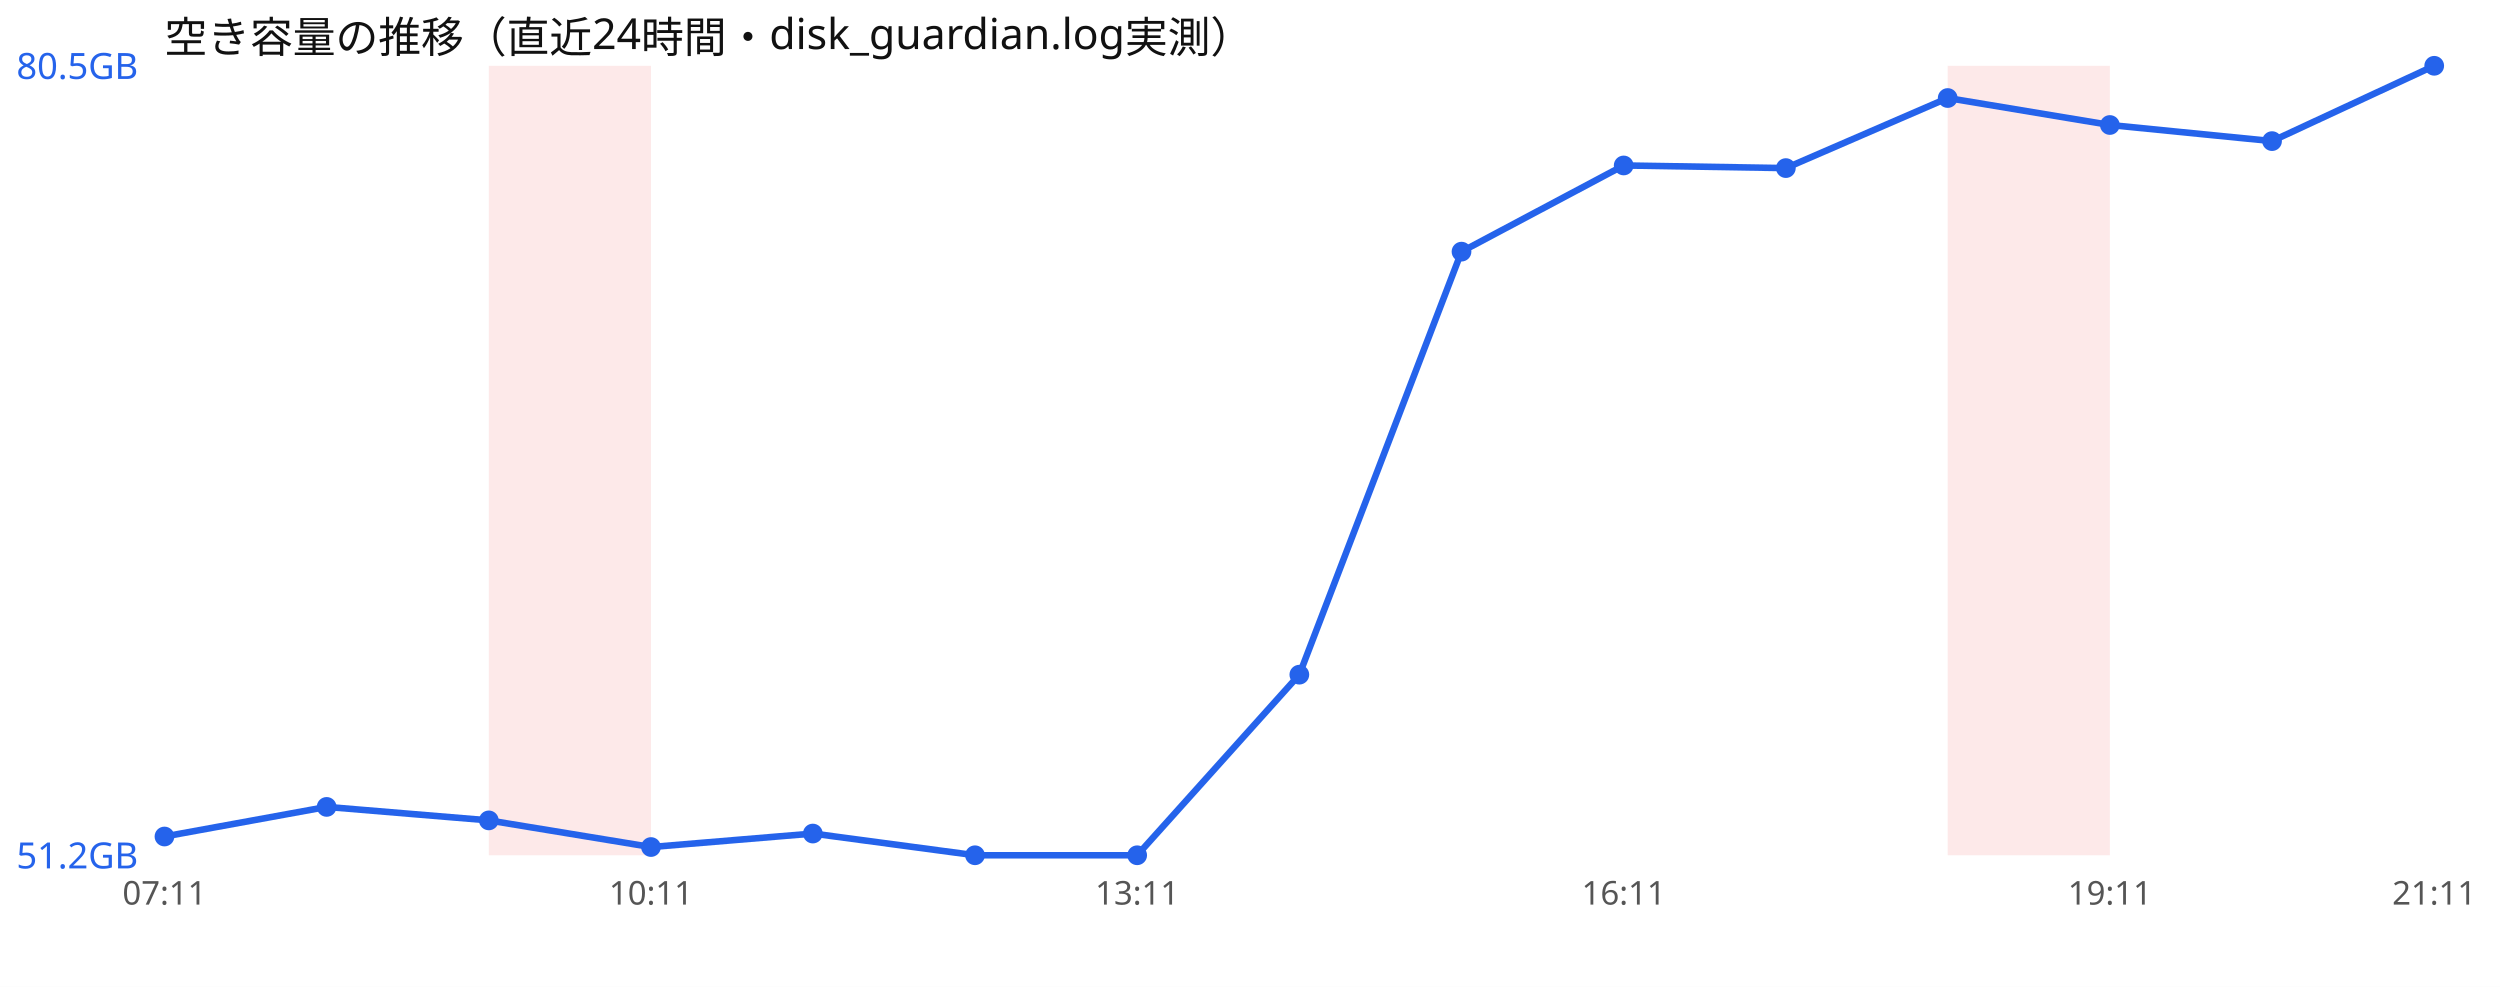
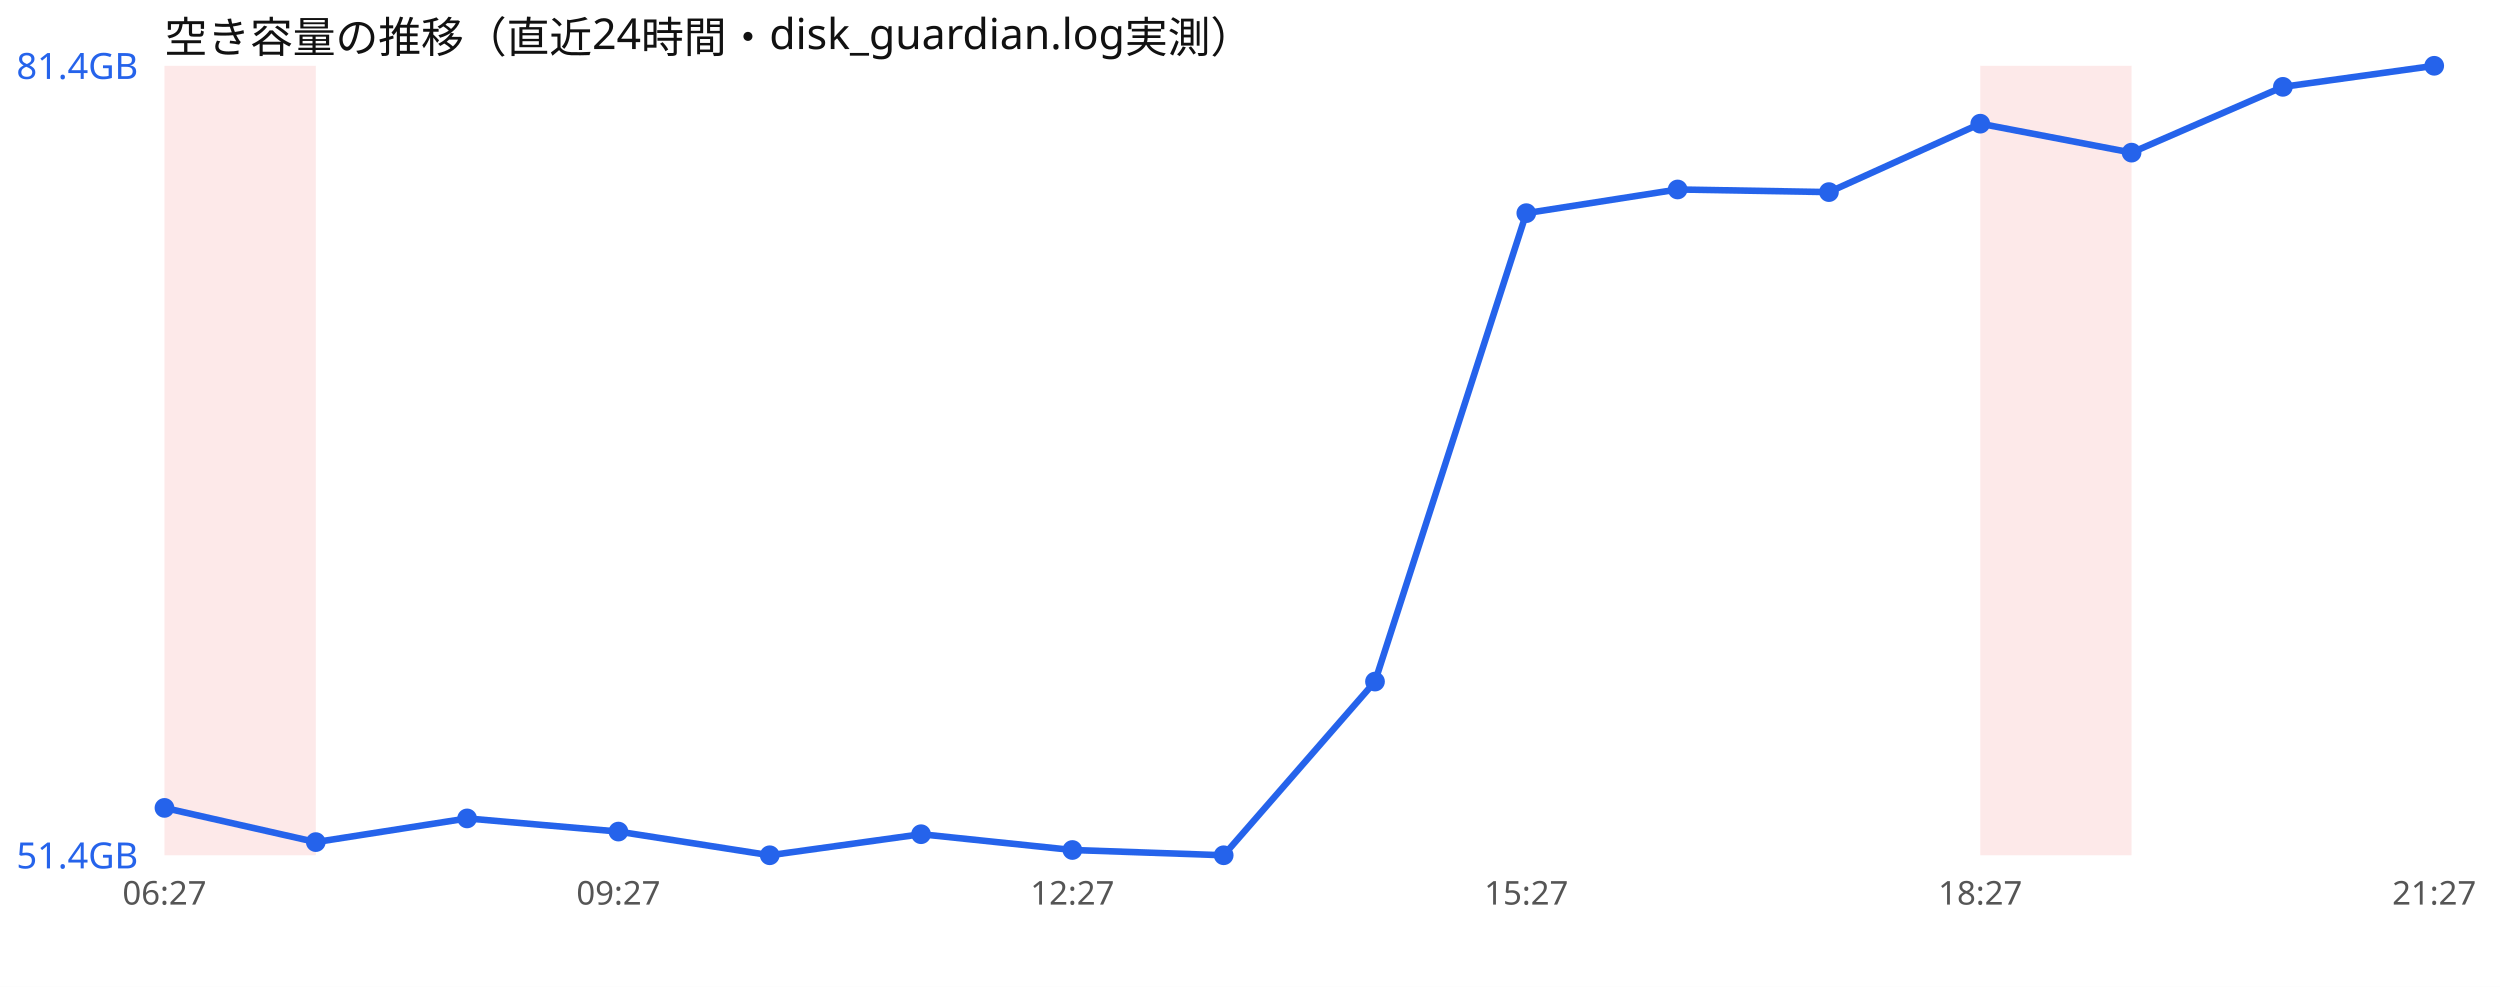
<svg xmlns="http://www.w3.org/2000/svg" width="760" height="300" viewBox="0 0 760 300" font-family="sans-serif">
  <rect width="760" height="300" fill="#ffffff" />
  <text x="50" y="16" font-size="13" fill="#111">空き容量の推移（直近24時間・disk_guardian.log実測）</text>
-   <rect x="148.6" y="20" width="49.3" height="240" fill="#ef4444" opacity="0.12" />
-   <rect x="592.1" y="20" width="49.3" height="240" fill="#ef4444" opacity="0.12" />
-   <polyline points="50.0,254.3 99.3,245.3 148.6,249.4 197.9,257.5 247.1,253.4 296.4,260.0 345.7,260.0 395.0,205.1 444.3,76.5 493.6,50.3 542.9,51.1 592.1,29.8 641.4,38.0 690.7,42.9 740.0,20.0" fill="none" stroke="#2563eb" stroke-width="2" />
-   <circle cx="50.0" cy="254.3" r="3" fill="#2563eb" />
-   <circle cx="99.3" cy="245.3" r="3" fill="#2563eb" />
-   <circle cx="148.6" cy="249.4" r="3" fill="#2563eb" />
-   <circle cx="197.9" cy="257.5" r="3" fill="#2563eb" />
-   <circle cx="247.1" cy="253.4" r="3" fill="#2563eb" />
-   <circle cx="296.4" cy="260.0" r="3" fill="#2563eb" />
-   <circle cx="345.7" cy="260.0" r="3" fill="#2563eb" />
-   <circle cx="395.0" cy="205.1" r="3" fill="#2563eb" />
-   <circle cx="444.3" cy="76.5" r="3" fill="#2563eb" />
-   <circle cx="493.6" cy="50.3" r="3" fill="#2563eb" />
-   <circle cx="542.9" cy="51.1" r="3" fill="#2563eb" />
-   <circle cx="592.1" cy="29.8" r="3" fill="#2563eb" />
-   <circle cx="641.4" cy="38.0" r="3" fill="#2563eb" />
-   <circle cx="690.7" cy="42.9" r="3" fill="#2563eb" />
+   <rect x="50.0" y="20" width="46.0" height="240" fill="#ef4444" opacity="0.12" />
+   <rect x="602.0" y="20" width="46.0" height="240" fill="#ef4444" opacity="0.12" />
+   <polyline points="50.0,245.6 96.0,256.0 142.0,248.8 188.0,252.8 234.0,260.0 280.0,253.6 326.0,258.4 372.0,260.0 418.0,207.2 464.0,64.8 510.0,57.6 556.0,58.4 602.0,37.6 648.0,46.4 694.0,26.4 740.0,20.0" fill="none" stroke="#2563eb" stroke-width="2" />
+   <circle cx="50.0" cy="245.6" r="3" fill="#2563eb" />
+   <circle cx="96.0" cy="256.0" r="3" fill="#2563eb" />
+   <circle cx="142.0" cy="248.8" r="3" fill="#2563eb" />
+   <circle cx="188.0" cy="252.8" r="3" fill="#2563eb" />
+   <circle cx="234.0" cy="260.0" r="3" fill="#2563eb" />
+   <circle cx="280.0" cy="253.6" r="3" fill="#2563eb" />
+   <circle cx="326.0" cy="258.4" r="3" fill="#2563eb" />
+   <circle cx="372.0" cy="260.0" r="3" fill="#2563eb" />
+   <circle cx="418.0" cy="207.2" r="3" fill="#2563eb" />
+   <circle cx="464.0" cy="64.8" r="3" fill="#2563eb" />
+   <circle cx="510.0" cy="57.6" r="3" fill="#2563eb" />
+   <circle cx="556.0" cy="58.4" r="3" fill="#2563eb" />
+   <circle cx="602.0" cy="37.6" r="3" fill="#2563eb" />
+   <circle cx="648.0" cy="46.4" r="3" fill="#2563eb" />
+   <circle cx="694.0" cy="26.4" r="3" fill="#2563eb" />
  <circle cx="740.0" cy="20.0" r="3" fill="#2563eb" />
-   <text x="5" y="24.0" font-size="11" fill="#2563eb">80.5GB</text>
-   <text x="5" y="264.0" font-size="11" fill="#2563eb">51.2GB</text>
-   <text x="50.0" y="275" font-size="10" fill="#555" text-anchor="middle">07:11</text>
-   <text x="197.9" y="275" font-size="10" fill="#555" text-anchor="middle">10:11</text>
-   <text x="345.7" y="275" font-size="10" fill="#555" text-anchor="middle">13:11</text>
-   <text x="493.6" y="275" font-size="10" fill="#555" text-anchor="middle">16:11</text>
-   <text x="641.4" y="275" font-size="10" fill="#555" text-anchor="middle">19:11</text>
-   <text x="740.0" y="275" font-size="10" fill="#555" text-anchor="middle">21:11</text>
+   <text x="5" y="24.0" font-size="11" fill="#2563eb">81.4GB</text>
+   <text x="5" y="264.0" font-size="11" fill="#2563eb">51.4GB</text>
+   <text x="50.0" y="275" font-size="10" fill="#555" text-anchor="middle">06:27</text>
+   <text x="188.0" y="275" font-size="10" fill="#555" text-anchor="middle">09:27</text>
+   <text x="326.0" y="275" font-size="10" fill="#555" text-anchor="middle">12:27</text>
+   <text x="464.0" y="275" font-size="10" fill="#555" text-anchor="middle">15:27</text>
+   <text x="602.0" y="275" font-size="10" fill="#555" text-anchor="middle">18:27</text>
+   <text x="740.0" y="275" font-size="10" fill="#555" text-anchor="middle">21:27</text>
</svg>
